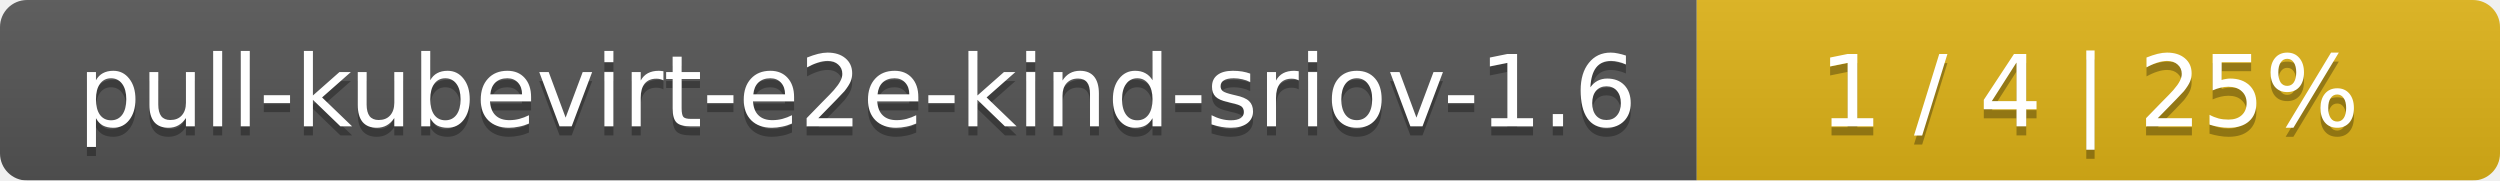
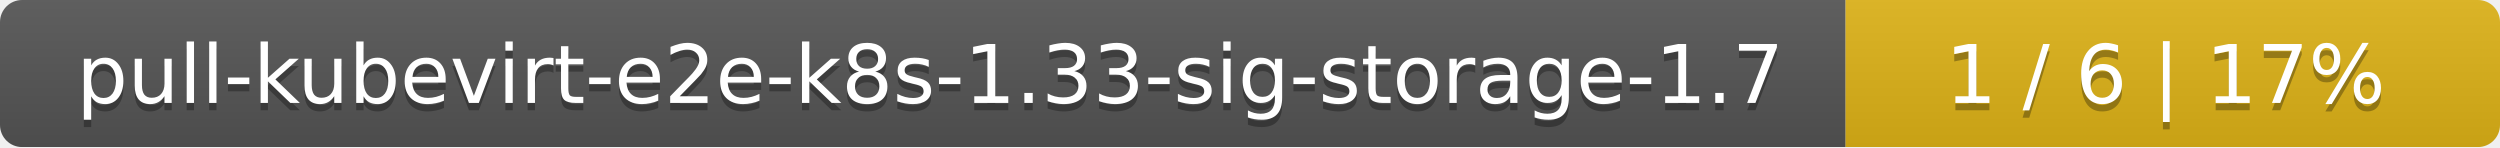
- <svg xmlns="http://www.w3.org/2000/svg" width="277" height="20">
+ <svg xmlns="http://www.w3.org/2000/svg" width="340" height="20">
  <linearGradient id="smooth" x2="0" y2="100%">
    <stop offset="0" stop-color="#bbb" stop-opacity=".1" />
    <stop offset="1" stop-opacity=".1" />
  </linearGradient>
  <mask id="round">
-     <rect width="277" height="20" rx="3" fill="#fff" />
+     <rect width="340" height="20" rx="3" fill="#fff" />
  </mask>
  <g mask="url(#round)">
-     <rect width="188" height="20" fill="#555" />
-     <rect x="188" width="89" height="20" fill="#dfb317" />
-     <rect width="277" height="20" fill="url(#smooth)" />
+     <rect width="251" height="20" fill="#555" />
+     <rect x="251" width="89" height="20" fill="#dfb317" />
+     <rect width="340" height="20" fill="url(#smooth)" />
  </g>
  <g fill="#fff" text-anchor="middle" font-family="DejaVu Sans,Verdana,Geneva,sans-serif" font-size="11">
-     <text x="95" y="15" fill="#010101" fill-opacity=".3">pull-kubevirt-e2e-kind-sriov-1.6</text>
-     <text x="95" y="14">pull-kubevirt-e2e-kind-sriov-1.6</text>
-     <text x="231.5" y="15" fill="#010101" fill-opacity=".3">1 / 4    |    25%</text>
-     <text x="231.5" y="14">1 / 4    |    25%</text>
+     <text x="126.5" y="15" fill="#010101" fill-opacity=".3">pull-kubevirt-e2e-k8s-1.33-sig-storage-1.7</text>
+     <text x="126.5" y="14">pull-kubevirt-e2e-k8s-1.33-sig-storage-1.7</text>
+     <text x="294.5" y="15" fill="#010101" fill-opacity=".3">1 / 6    |    17%</text>
+     <text x="294.5" y="14">1 / 6    |    17%</text>
  </g>
</svg>
